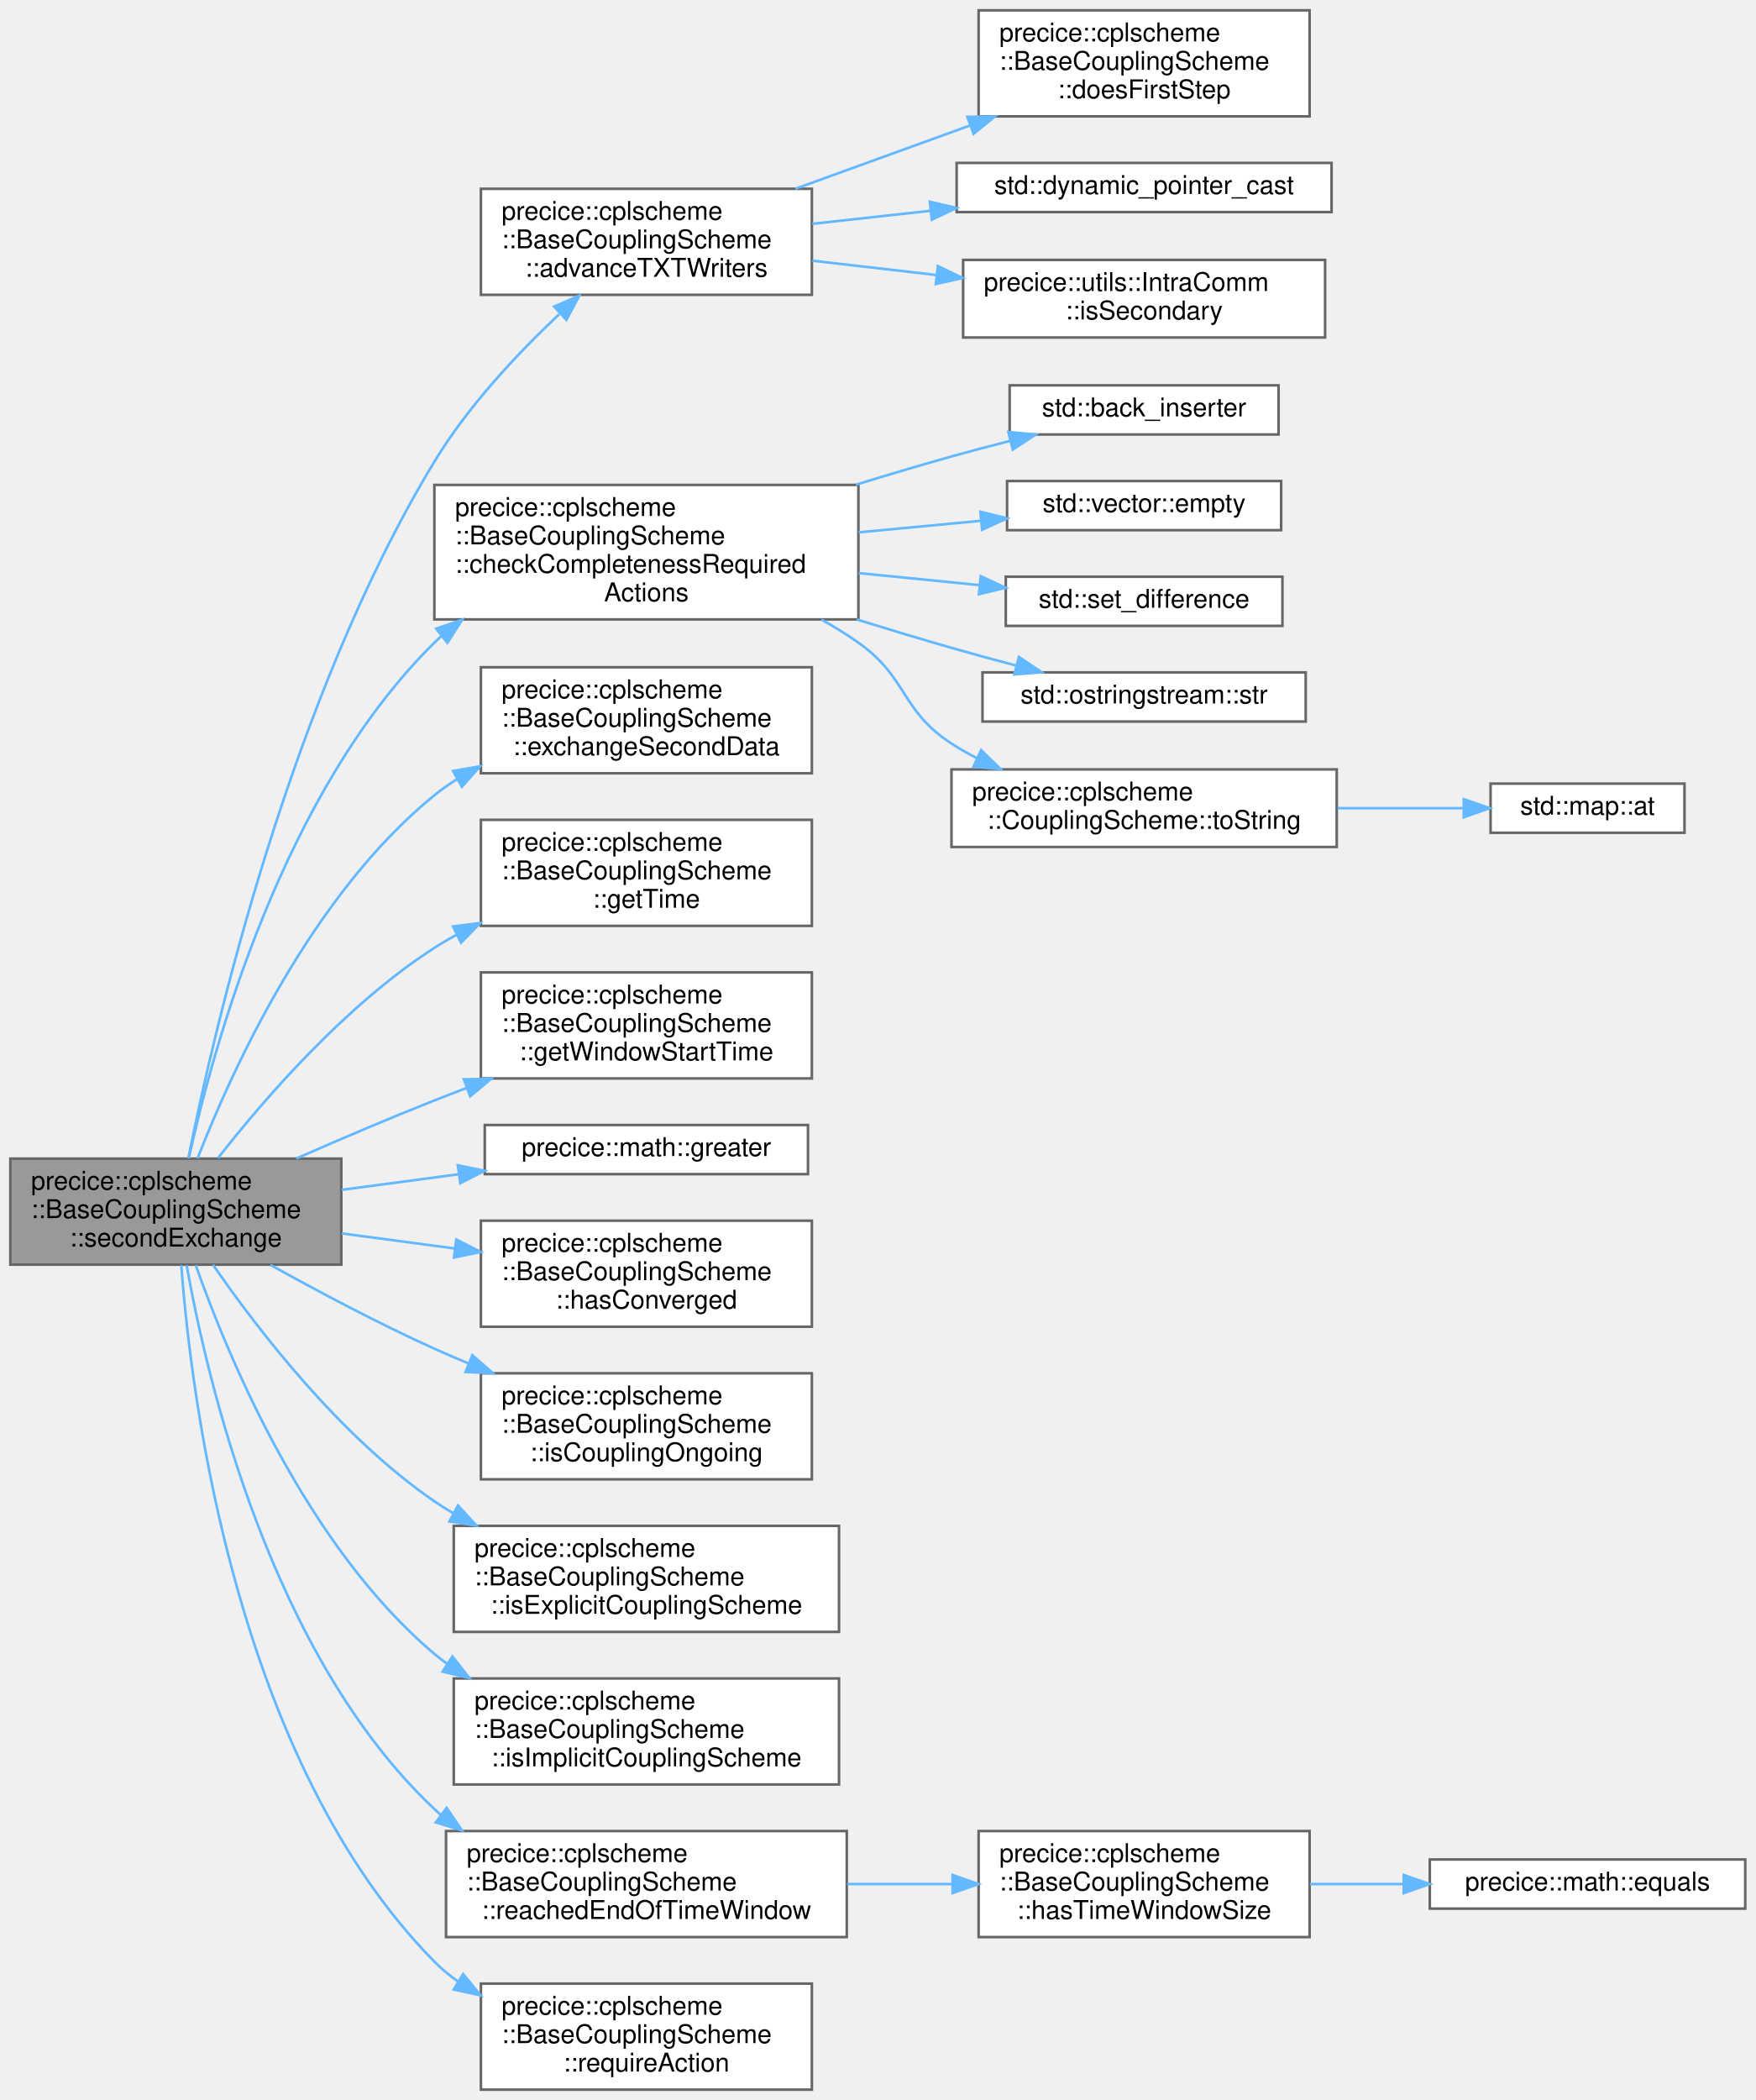
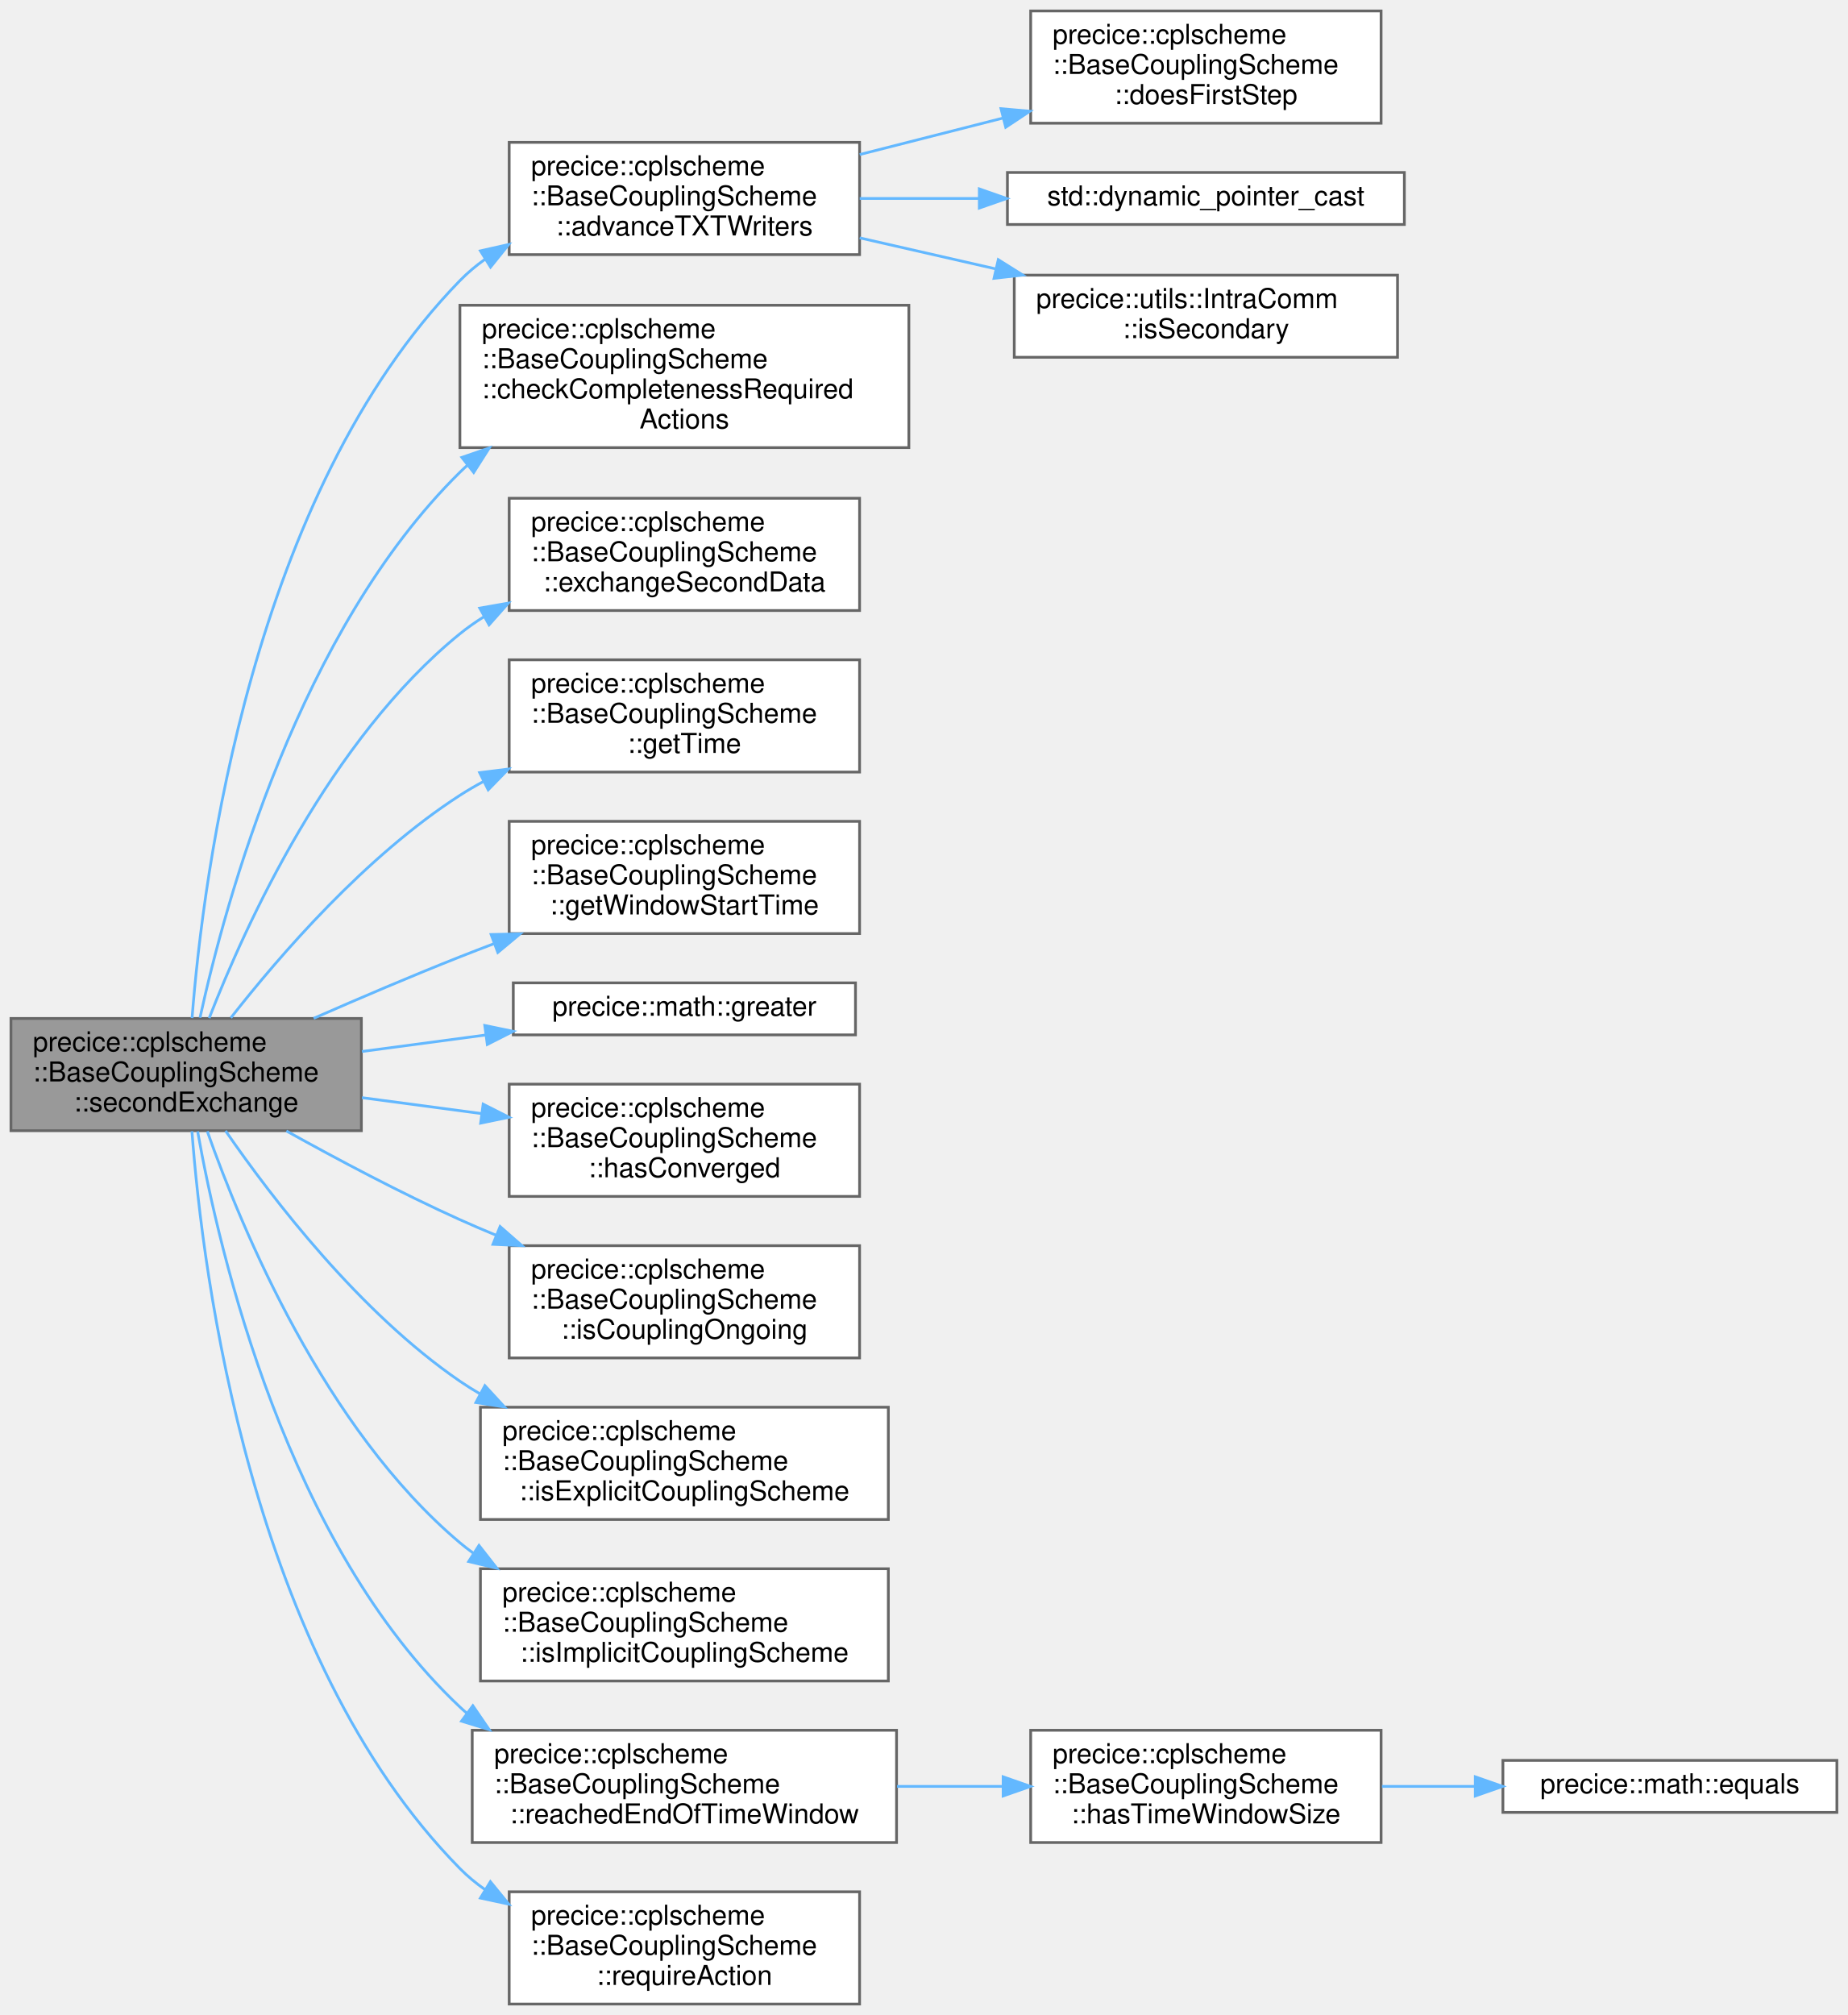
- <svg xmlns="http://www.w3.org/2000/svg" xmlns:xlink="http://www.w3.org/1999/xlink" width="679pt" height="812pt" viewBox="0.00 0.00 679.00 812.00">
-   <g id="graph0" class="graph" transform="scale(1 1) rotate(0) translate(4 808)">
+ <svg xmlns="http://www.w3.org/2000/svg" xmlns:xlink="http://www.w3.org/1999/xlink" width="675pt" height="736pt" viewBox="0.00 0.00 675.00 736.00">
+   <g id="graph0" class="graph" transform="scale(1 1) rotate(0) translate(4 732)">
    <g id="Node000001" class="node">
      <g id="a_Node000001">
        <a xlink:title=" ">
          <polygon fill="#999999" stroke="#666666" points="128,-360 0,-360 0,-319 128,-319 128,-360" />
          <text text-anchor="start" x="8" y="-348" font-family="Helvetica,sans-Serif" font-size="10.00">precice::cplscheme</text>
          <text text-anchor="start" x="8" y="-337" font-family="Helvetica,sans-Serif" font-size="10.00">::BaseCouplingScheme</text>
          <text text-anchor="middle" x="64" y="-326" font-family="Helvetica,sans-Serif" font-size="10.00">::secondExchange</text>
        </a>
      </g>
    </g>
    <g id="Node000002" class="node">
      <g id="a_Node000002">
        <a xlink:href="classprecice_1_1cplscheme_1_1BaseCouplingScheme.html#abc926e53c8af85b25470ba9b2e3e7a13" target="_top" xlink:title="Advance txt writers for iterations and convergence tracking.">
-           <polygon fill="white" stroke="#666666" points="310,-735 182,-735 182,-694 310,-694 310,-735" />
-           <text text-anchor="start" x="190" y="-723" font-family="Helvetica,sans-Serif" font-size="10.00">precice::cplscheme</text>
-           <text text-anchor="start" x="190" y="-712" font-family="Helvetica,sans-Serif" font-size="10.00">::BaseCouplingScheme</text>
-           <text text-anchor="middle" x="246" y="-701" font-family="Helvetica,sans-Serif" font-size="10.00">::advanceTXTWriters</text>
+           <polygon fill="white" stroke="#666666" points="310,-680 182,-680 182,-639 310,-639 310,-680" />
+           <text text-anchor="start" x="190" y="-668" font-family="Helvetica,sans-Serif" font-size="10.00">precice::cplscheme</text>
+           <text text-anchor="start" x="190" y="-657" font-family="Helvetica,sans-Serif" font-size="10.00">::BaseCouplingScheme</text>
+           <text text-anchor="middle" x="246" y="-646" font-family="Helvetica,sans-Serif" font-size="10.00">::advanceTXTWriters</text>
        </a>
      </g>
    </g>
    <g id="edge1_Node000001_Node000002" class="edge">
      <g id="a_edge1_Node000001_Node000002">
        <a xlink:title=" ">
-           <path fill="none" stroke="#63b8ff" d="M68.84,-360.13C78.71,-409.54 108.14,-537.38 164,-629.5 176.9,-650.77 195.91,-671.08 212.27,-686.5" />
-           <polygon fill="#63b8ff" stroke="#63b8ff" points="210.32,-689.47 220.05,-693.67 215.06,-684.32 210.32,-689.47" />
+           <path fill="none" stroke="#63b8ff" d="M66.16,-360.14C70.19,-412.42 87.88,-551.4 164,-629.5 166.8,-632.38 169.91,-634.98 173.22,-637.34" />
+           <polygon fill="#63b8ff" stroke="#63b8ff" points="171.49,-640.38 181.83,-642.7 175.19,-634.44 171.49,-640.38" />
        </a>
      </g>
    </g>
    <g id="Node000006" class="node">
      <g id="a_Node000006">
        <a xlink:href="classprecice_1_1cplscheme_1_1BaseCouplingScheme.html#af710df20ec188ce2a1a8ef12c0a54783" target="_top" xlink:title="If any required actions are open, an error message is issued.">
          <polygon fill="white" stroke="#666666" points="328,-620.5 164,-620.5 164,-568.5 328,-568.5 328,-620.5" />
          <text text-anchor="start" x="172" y="-608.5" font-family="Helvetica,sans-Serif" font-size="10.00">precice::cplscheme</text>
          <text text-anchor="start" x="172" y="-597.5" font-family="Helvetica,sans-Serif" font-size="10.00">::BaseCouplingScheme</text>
          <text text-anchor="start" x="172" y="-586.5" font-family="Helvetica,sans-Serif" font-size="10.00">::checkCompletenessRequired</text>
          <text text-anchor="middle" x="246" y="-575.5" font-family="Helvetica,sans-Serif" font-size="10.00">Actions</text>
        </a>
      </g>
    </g>
    <g id="edge5_Node000001_Node000006" class="edge">
      <g id="a_edge5_Node000001_Node000006">
        <a xlink:title=" ">
          <path fill="none" stroke="#63b8ff" d="M69.06,-360.27C78.42,-403.03 105.37,-501.74 164,-559.5 164.92,-560.41 165.87,-561.29 166.84,-562.16" />
          <polygon fill="#63b8ff" stroke="#63b8ff" points="164.71,-564.93 174.73,-568.37 169.04,-559.43 164.71,-564.93" />
        </a>
      </g>
    </g>
-     <g id="Node000013" class="node">
-       <g id="a_Node000013">
+     <g id="Node000007" class="node">
+       <g id="a_Node000007">
        <a xlink:href="classprecice_1_1cplscheme_1_1BaseCouplingScheme.html#a2736b9ea2b301b438e464ff548a6f56a" target="_top" xlink:title="Exchanges the second set of data.">
          <polygon fill="white" stroke="#666666" points="310,-550 182,-550 182,-509 310,-509 310,-550" />
          <text text-anchor="start" x="190" y="-538" font-family="Helvetica,sans-Serif" font-size="10.00">precice::cplscheme</text>
          <text text-anchor="start" x="190" y="-527" font-family="Helvetica,sans-Serif" font-size="10.00">::BaseCouplingScheme</text>
          <text text-anchor="middle" x="246" y="-516" font-family="Helvetica,sans-Serif" font-size="10.00">::exchangeSecondData</text>
        </a>
      </g>
    </g>
-     <g id="edge12_Node000001_Node000013" class="edge">
-       <g id="a_edge12_Node000001_Node000013">
+     <g id="edge6_Node000001_Node000007" class="edge">
+       <g id="a_edge6_Node000001_Node000007">
        <a xlink:title=" ">
          <path fill="none" stroke="#63b8ff" d="M72.42,-360.13C85.65,-394.12 116.48,-461.94 164,-500.5 166.75,-502.73 169.69,-504.8 172.75,-506.71" />
          <polygon fill="#63b8ff" stroke="#63b8ff" points="171.24,-509.88 181.68,-511.71 174.66,-503.77 171.24,-509.88" />
        </a>
      </g>
    </g>
-     <g id="Node000014" class="node">
-       <g id="a_Node000014">
+     <g id="Node000008" class="node">
+       <g id="a_Node000008">
        <a xlink:href="classprecice_1_1cplscheme_1_1BaseCouplingScheme.html#a9b2b8a399d66b14dd68a35db5347d308" target="_top" xlink:title="getter for _time">
          <polygon fill="white" stroke="#666666" points="310,-491 182,-491 182,-450 310,-450 310,-491" />
          <text text-anchor="start" x="190" y="-479" font-family="Helvetica,sans-Serif" font-size="10.00">precice::cplscheme</text>
          <text text-anchor="start" x="190" y="-468" font-family="Helvetica,sans-Serif" font-size="10.00">::BaseCouplingScheme</text>
          <text text-anchor="middle" x="246" y="-457" font-family="Helvetica,sans-Serif" font-size="10.00">::getTime</text>
        </a>
      </g>
    </g>
-     <g id="edge13_Node000001_Node000014" class="edge">
-       <g id="a_edge13_Node000001_Node000014">
+     <g id="edge7_Node000001_Node000008" class="edge">
+       <g id="a_edge7_Node000001_Node000008">
        <a xlink:title=" ">
          <path fill="none" stroke="#63b8ff" d="M80.33,-360.23C98.16,-383.02 129.56,-419.32 164,-441.5 166.76,-443.28 169.65,-444.97 172.62,-446.56" />
          <polygon fill="#63b8ff" stroke="#63b8ff" points="171.21,-449.78 181.72,-451.1 174.33,-443.51 171.21,-449.78" />
        </a>
      </g>
    </g>
-     <g id="Node000015" class="node">
-       <g id="a_Node000015">
+     <g id="Node000009" class="node">
+       <g id="a_Node000009">
        <a xlink:href="classprecice_1_1cplscheme_1_1BaseCouplingScheme.html#ab7eaf0915d2e2c2bcdccef754e98e791" target="_top" xlink:title=" ">
          <polygon fill="white" stroke="#666666" points="310,-432 182,-432 182,-391 310,-391 310,-432" />
          <text text-anchor="start" x="190" y="-420" font-family="Helvetica,sans-Serif" font-size="10.00">precice::cplscheme</text>
          <text text-anchor="start" x="190" y="-409" font-family="Helvetica,sans-Serif" font-size="10.00">::BaseCouplingScheme</text>
          <text text-anchor="middle" x="246" y="-398" font-family="Helvetica,sans-Serif" font-size="10.00">::getWindowStartTime</text>
        </a>
      </g>
    </g>
-     <g id="edge14_Node000001_Node000015" class="edge">
-       <g id="a_edge14_Node000001_Node000015">
+     <g id="edge8_Node000001_Node000009" class="edge">
+       <g id="a_edge8_Node000001_Node000009">
        <a xlink:title=" ">
          <path fill="none" stroke="#63b8ff" d="M110.58,-360.04C127.28,-367.37 146.4,-375.54 164,-382.5 168.1,-384.12 172.32,-385.75 176.59,-387.37" />
          <polygon fill="#63b8ff" stroke="#63b8ff" points="175.4,-390.66 185.99,-390.89 177.85,-384.1 175.4,-390.66" />
        </a>
      </g>
    </g>
-     <g id="Node000016" class="node">
-       <g id="a_Node000016">
+     <g id="Node000010" class="node">
+       <g id="a_Node000010">
        <a xlink:href="namespaceprecice_1_1math.html#ab5fc218ddab783ccd97f7c14fc4ccab3" target="_top" xlink:title=" ">
          <polygon fill="white" stroke="#666666" points="308.5,-373 183.5,-373 183.5,-354 308.5,-354 308.5,-373" />
          <text text-anchor="middle" x="246" y="-361" font-family="Helvetica,sans-Serif" font-size="10.00">precice::math::greater</text>
        </a>
      </g>
    </g>
-     <g id="edge15_Node000001_Node000016" class="edge">
-       <g id="a_edge15_Node000001_Node000016">
+     <g id="edge9_Node000001_Node000010" class="edge">
+       <g id="a_edge9_Node000001_Node000010">
        <a xlink:title=" ">
          <path fill="none" stroke="#63b8ff" d="M128.21,-347.93C142.78,-349.87 158.37,-351.95 173.28,-353.94" />
          <polygon fill="#63b8ff" stroke="#63b8ff" points="173.08,-357.44 183.46,-355.29 174.01,-350.5 173.08,-357.44" />
        </a>
      </g>
    </g>
-     <g id="Node000017" class="node">
-       <g id="a_Node000017">
+     <g id="Node000011" class="node">
+       <g id="a_Node000011">
        <a xlink:href="classprecice_1_1cplscheme_1_1BaseCouplingScheme.html#a71a31cd898a45b62b761f9545fce767b" target="_top" xlink:title="Checks if the implicit cplscheme has converged.">
          <polygon fill="white" stroke="#666666" points="310,-336 182,-336 182,-295 310,-295 310,-336" />
          <text text-anchor="start" x="190" y="-324" font-family="Helvetica,sans-Serif" font-size="10.00">precice::cplscheme</text>
          <text text-anchor="start" x="190" y="-313" font-family="Helvetica,sans-Serif" font-size="10.00">::BaseCouplingScheme</text>
          <text text-anchor="middle" x="246" y="-302" font-family="Helvetica,sans-Serif" font-size="10.00">::hasConverged</text>
        </a>
      </g>
    </g>
-     <g id="edge16_Node000001_Node000017" class="edge">
-       <g id="a_edge16_Node000001_Node000017">
+     <g id="edge10_Node000001_Node000011" class="edge">
+       <g id="a_edge10_Node000001_Node000011">
        <a xlink:title=" ">
          <path fill="none" stroke="#63b8ff" d="M128.21,-331.07C142.36,-329.18 157.49,-327.17 172.01,-325.23" />
          <polygon fill="#63b8ff" stroke="#63b8ff" points="172.49,-328.7 181.94,-323.91 171.57,-321.76 172.49,-328.7" />
        </a>
      </g>
    </g>
-     <g id="Node000018" class="node">
-       <g id="a_Node000018">
+     <g id="Node000012" class="node">
+       <g id="a_Node000012">
        <a xlink:href="classprecice_1_1cplscheme_1_1BaseCouplingScheme.html#a0f21dae30a9253a435a98434c016d2a4" target="_top" xlink:title="Returns true, when the coupled simulation is still ongoing.">
          <polygon fill="white" stroke="#666666" points="310,-277 182,-277 182,-236 310,-236 310,-277" />
          <text text-anchor="start" x="190" y="-265" font-family="Helvetica,sans-Serif" font-size="10.00">precice::cplscheme</text>
          <text text-anchor="start" x="190" y="-254" font-family="Helvetica,sans-Serif" font-size="10.00">::BaseCouplingScheme</text>
          <text text-anchor="middle" x="246" y="-243" font-family="Helvetica,sans-Serif" font-size="10.00">::isCouplingOngoing</text>
        </a>
      </g>
    </g>
-     <g id="edge17_Node000001_Node000018" class="edge">
-       <g id="a_edge17_Node000001_Node000018">
+     <g id="edge11_Node000001_Node000012" class="edge">
+       <g id="a_edge11_Node000001_Node000012">
        <a xlink:title=" ">
          <path fill="none" stroke="#63b8ff" d="M100.61,-318.91C119.2,-308.56 142.49,-296.19 164,-286.5 168.3,-284.56 172.77,-282.65 177.3,-280.78" />
          <polygon fill="#63b8ff" stroke="#63b8ff" points="178.68,-284 186.65,-277.02 176.06,-277.5 178.68,-284" />
        </a>
      </g>
    </g>
-     <g id="Node000019" class="node">
-       <g id="a_Node000019">
+     <g id="Node000013" class="node">
+       <g id="a_Node000013">
        <a xlink:href="classprecice_1_1cplscheme_1_1BaseCouplingScheme.html#a38eb9e294c701da2259e803d184710ee" target="_top" xlink:title="Function to determine whether coupling scheme is an explicit coupling scheme.">
          <polygon fill="white" stroke="#666666" points="320.5,-218 171.5,-218 171.5,-177 320.5,-177 320.5,-218" />
          <text text-anchor="start" x="179.5" y="-206" font-family="Helvetica,sans-Serif" font-size="10.00">precice::cplscheme</text>
          <text text-anchor="start" x="179.5" y="-195" font-family="Helvetica,sans-Serif" font-size="10.00">::BaseCouplingScheme</text>
          <text text-anchor="middle" x="246" y="-184" font-family="Helvetica,sans-Serif" font-size="10.00">::isExplicitCouplingScheme</text>
        </a>
      </g>
    </g>
-     <g id="edge18_Node000001_Node000019" class="edge">
-       <g id="a_edge18_Node000001_Node000019">
+     <g id="edge12_Node000001_Node000013" class="edge">
+       <g id="a_edge12_Node000001_Node000013">
        <a xlink:title=" ">
          <path fill="none" stroke="#63b8ff" d="M78.39,-318.95C95.52,-294.13 127.39,-252.59 164,-227.5 166.38,-225.87 168.85,-224.32 171.4,-222.84" />
          <polygon fill="#63b8ff" stroke="#63b8ff" points="173.13,-225.88 180.3,-218.08 169.83,-219.71 173.13,-225.88" />
        </a>
      </g>
    </g>
-     <g id="Node000020" class="node">
-       <g id="a_Node000020">
+     <g id="Node000014" class="node">
+       <g id="a_Node000014">
        <a xlink:href="classprecice_1_1cplscheme_1_1BaseCouplingScheme.html#a4dcb97e3ef79b1cca6af577f9cbbec19" target="_top" xlink:title="Function to determine whether coupling scheme is an implicit coupling scheme.">
          <polygon fill="white" stroke="#666666" points="320.5,-159 171.5,-159 171.5,-118 320.5,-118 320.5,-159" />
          <text text-anchor="start" x="179.5" y="-147" font-family="Helvetica,sans-Serif" font-size="10.00">precice::cplscheme</text>
          <text text-anchor="start" x="179.5" y="-136" font-family="Helvetica,sans-Serif" font-size="10.00">::BaseCouplingScheme</text>
          <text text-anchor="middle" x="246" y="-125" font-family="Helvetica,sans-Serif" font-size="10.00">::isImplicitCouplingScheme</text>
        </a>
      </g>
    </g>
-     <g id="edge19_Node000001_Node000020" class="edge">
-       <g id="a_edge19_Node000001_Node000020">
+     <g id="edge13_Node000001_Node000014" class="edge">
+       <g id="a_edge13_Node000001_Node000014">
        <a xlink:title=" ">
          <path fill="none" stroke="#63b8ff" d="M71.71,-318.8C84.25,-283.19 114.56,-210.17 164,-168.5 165.55,-167.2 167.16,-165.94 168.82,-164.75" />
          <polygon fill="#63b8ff" stroke="#63b8ff" points="170.97,-167.52 177.5,-159.18 167.19,-161.63 170.97,-167.52" />
        </a>
      </g>
    </g>
-     <g id="Node000021" class="node">
-       <g id="a_Node000021">
+     <g id="Node000015" class="node">
+       <g id="a_Node000015">
        <a xlink:href="classprecice_1_1cplscheme_1_1BaseCouplingScheme.html#a832f4c52f3563470b428583ba96f4534" target="_top" xlink:title="Function to check whether end of time window is reached. Does not check for convergence.">
          <polygon fill="white" stroke="#666666" points="323.5,-100 168.5,-100 168.5,-59 323.5,-59 323.5,-100" />
          <text text-anchor="start" x="176.5" y="-88" font-family="Helvetica,sans-Serif" font-size="10.00">precice::cplscheme</text>
          <text text-anchor="start" x="176.5" y="-77" font-family="Helvetica,sans-Serif" font-size="10.00">::BaseCouplingScheme</text>
          <text text-anchor="middle" x="246" y="-66" font-family="Helvetica,sans-Serif" font-size="10.00">::reachedEndOfTimeWindow</text>
        </a>
      </g>
    </g>
-     <g id="edge20_Node000001_Node000021" class="edge">
-       <g id="a_edge20_Node000001_Node000021">
+     <g id="edge14_Node000001_Node000015" class="edge">
+       <g id="a_edge14_Node000001_Node000015">
        <a xlink:title=" ">
          <path fill="none" stroke="#63b8ff" d="M68.19,-318.76C76.14,-274.04 100.92,-167.84 164,-108.5 164.82,-107.73 165.65,-106.98 166.51,-106.26" />
          <polygon fill="#63b8ff" stroke="#63b8ff" points="168.73,-108.97 174.71,-100.22 164.58,-103.33 168.73,-108.97" />
        </a>
      </g>
    </g>
-     <g id="Node000024" class="node">
-       <g id="a_Node000024">
+     <g id="Node000018" class="node">
+       <g id="a_Node000018">
        <a xlink:href="classprecice_1_1cplscheme_1_1BaseCouplingScheme.html#aa3083ed3bef603159180ffa6ec520cca" target="_top" xlink:title="Sets an action required to be performed by the accessor.">
          <polygon fill="white" stroke="#666666" points="310,-41 182,-41 182,0 310,0 310,-41" />
          <text text-anchor="start" x="190" y="-29" font-family="Helvetica,sans-Serif" font-size="10.00">precice::cplscheme</text>
          <text text-anchor="start" x="190" y="-18" font-family="Helvetica,sans-Serif" font-size="10.00">::BaseCouplingScheme</text>
          <text text-anchor="middle" x="246" y="-7" font-family="Helvetica,sans-Serif" font-size="10.00">::requireAction</text>
        </a>
      </g>
    </g>
-     <g id="edge23_Node000001_Node000024" class="edge">
-       <g id="a_edge23_Node000001_Node000024">
+     <g id="edge17_Node000001_Node000018" class="edge">
+       <g id="a_edge17_Node000001_Node000018">
        <a xlink:title=" ">
          <path fill="none" stroke="#63b8ff" d="M66.11,-318.81C70.02,-266.42 87.46,-127.19 164,-49.5 166.81,-46.65 169.92,-44.08 173.23,-41.76" />
          <polygon fill="#63b8ff" stroke="#63b8ff" points="175.14,-44.7 181.84,-36.49 171.48,-38.72 175.14,-44.7" />
        </a>
      </g>
    </g>
    <g id="Node000003" class="node">
      <g id="a_Node000003">
        <a xlink:href="classprecice_1_1cplscheme_1_1BaseCouplingScheme.html#af880c679675d59efcf00b0b9fd984f6e" target="_top" xlink:title="Getter for _doesFirstStep.">
-           <polygon fill="white" stroke="#666666" points="502.5,-804 374.5,-804 374.5,-763 502.5,-763 502.5,-804" />
-           <text text-anchor="start" x="382.5" y="-792" font-family="Helvetica,sans-Serif" font-size="10.00">precice::cplscheme</text>
-           <text text-anchor="start" x="382.5" y="-781" font-family="Helvetica,sans-Serif" font-size="10.00">::BaseCouplingScheme</text>
-           <text text-anchor="middle" x="438.5" y="-770" font-family="Helvetica,sans-Serif" font-size="10.00">::doesFirstStep</text>
+           <polygon fill="white" stroke="#666666" points="500.5,-728 372.5,-728 372.5,-687 500.5,-687 500.5,-728" />
+           <text text-anchor="start" x="380.5" y="-716" font-family="Helvetica,sans-Serif" font-size="10.00">precice::cplscheme</text>
+           <text text-anchor="start" x="380.5" y="-705" font-family="Helvetica,sans-Serif" font-size="10.00">::BaseCouplingScheme</text>
+           <text text-anchor="middle" x="436.5" y="-694" font-family="Helvetica,sans-Serif" font-size="10.00">::doesFirstStep</text>
        </a>
      </g>
    </g>
    <g id="edge2_Node000002_Node000003" class="edge">
      <g id="a_edge2_Node000002_Node000003">
        <a xlink:title=" ">
-           <path fill="none" stroke="#63b8ff" d="M303.64,-735.02C324.85,-742.7 349.13,-751.49 371.14,-759.47" />
-           <polygon fill="#63b8ff" stroke="#63b8ff" points="370.15,-762.83 380.75,-762.94 372.54,-756.25 370.15,-762.83" />
+           <path fill="none" stroke="#63b8ff" d="M310.03,-675.55C326.76,-679.81 344.97,-684.45 362.2,-688.83" />
+           <polygon fill="#63b8ff" stroke="#63b8ff" points="361.65,-692.31 372.21,-691.38 363.38,-685.52 361.65,-692.31" />
        </a>
      </g>
    </g>
    <g id="Node000004" class="node">
      <g id="a_Node000004">
        <a target="_parent" xlink:href="http://en.cppreference.com/w/cpp/memory/shared_ptr/pointer_cast.html#" xlink:title=" ">
-           <polygon fill="white" stroke="#666666" points="511,-745 366,-745 366,-726 511,-726 511,-745" />
-           <text text-anchor="middle" x="438.5" y="-733" font-family="Helvetica,sans-Serif" font-size="10.00">std::dynamic_pointer_cast</text>
+           <polygon fill="white" stroke="#666666" points="509,-669 364,-669 364,-650 509,-650 509,-669" />
+           <text text-anchor="middle" x="436.5" y="-657" font-family="Helvetica,sans-Serif" font-size="10.00">std::dynamic_pointer_cast</text>
        </a>
      </g>
    </g>
    <g id="edge3_Node000002_Node000004" class="edge">
      <g id="a_edge3_Node000002_Node000004">
        <a xlink:title=" ">
-           <path fill="none" stroke="#63b8ff" d="M310.17,-721.46C324.83,-723.08 340.64,-724.82 355.96,-726.51" />
-           <polygon fill="#63b8ff" stroke="#63b8ff" points="355.62,-729.99 365.94,-727.61 356.39,-723.04 355.62,-729.99" />
+           <path fill="none" stroke="#63b8ff" d="M310.03,-659.5C324.03,-659.5 339.07,-659.5 353.7,-659.5" />
+           <polygon fill="#63b8ff" stroke="#63b8ff" points="353.74,-663 363.74,-659.5 353.74,-656 353.74,-663" />
        </a>
      </g>
    </g>
    <g id="Node000005" class="node">
      <g id="a_Node000005">
        <a xlink:href="classprecice_1_1utils_1_1IntraComm.html#abde303b11e46851ae65dca65ef06daad" target="_top" xlink:title="True if this process is running a secondary rank.">
-           <polygon fill="white" stroke="#666666" points="508.5,-707.5 368.5,-707.5 368.5,-677.5 508.5,-677.5 508.5,-707.5" />
-           <text text-anchor="start" x="376.5" y="-695.5" font-family="Helvetica,sans-Serif" font-size="10.00">precice::utils::IntraComm</text>
-           <text text-anchor="middle" x="438.5" y="-684.5" font-family="Helvetica,sans-Serif" font-size="10.00">::isSecondary</text>
+           <polygon fill="white" stroke="#666666" points="506.5,-631.5 366.5,-631.5 366.5,-601.5 506.5,-601.5 506.5,-631.5" />
+           <text text-anchor="start" x="374.5" y="-619.5" font-family="Helvetica,sans-Serif" font-size="10.00">precice::utils::IntraComm</text>
+           <text text-anchor="middle" x="436.5" y="-608.5" font-family="Helvetica,sans-Serif" font-size="10.00">::isSecondary</text>
        </a>
      </g>
    </g>
    <g id="edge4_Node000002_Node000005" class="edge">
      <g id="a_edge4_Node000002_Node000005">
        <a xlink:title=" ">
-           <path fill="none" stroke="#63b8ff" d="M310.17,-707.2C325.45,-705.44 341.98,-703.53 357.91,-701.69" />
-           <polygon fill="#63b8ff" stroke="#63b8ff" points="358.74,-705.12 368.27,-700.5 357.93,-698.17 358.74,-705.12" />
-         </a>
-       </g>
-     </g>
-     <g id="Node000007" class="node">
-       <g id="a_Node000007">
-         <a target="_parent" xlink:href="http://en.cppreference.com/w/cpp/iterator/back_inserter.html#" xlink:title=" ">
-           <polygon fill="white" stroke="#666666" points="490.5,-659 386.5,-659 386.5,-640 490.5,-640 490.5,-659" />
-           <text text-anchor="middle" x="438.5" y="-647" font-family="Helvetica,sans-Serif" font-size="10.00">std::back_inserter</text>
-         </a>
-       </g>
-     </g>
-     <g id="edge6_Node000006_Node000007" class="edge">
-       <g id="a_edge6_Node000006_Node000007">
-         <a xlink:title=" ">
-           <path fill="none" stroke="#63b8ff" d="M327.04,-620.58C339.37,-624.38 352,-628.14 364,-631.5 371.3,-633.55 379.04,-635.58 386.66,-637.51" />
-           <polygon fill="#63b8ff" stroke="#63b8ff" points="386,-640.96 396.55,-639.98 387.7,-634.17 386,-640.96" />
-         </a>
-       </g>
-     </g>
-     <g id="Node000008" class="node">
-       <g id="a_Node000008">
-         <a target="_parent" xlink:href="http://en.cppreference.com/w/cpp/container/vector/empty.html#" xlink:title=" ">
-           <polygon fill="white" stroke="#666666" points="491.5,-622 385.5,-622 385.5,-603 491.5,-603 491.5,-622" />
-           <text text-anchor="middle" x="438.5" y="-610" font-family="Helvetica,sans-Serif" font-size="10.00">std::vector::empty</text>
-         </a>
-       </g>
-     </g>
-     <g id="edge7_Node000006_Node000008" class="edge">
-       <g id="a_edge7_Node000006_Node000008">
-         <a xlink:title=" ">
-           <path fill="none" stroke="#63b8ff" d="M328.07,-602.16C343.86,-603.65 360.19,-605.2 375.27,-606.62" />
-           <polygon fill="#63b8ff" stroke="#63b8ff" points="375.19,-610.13 385.48,-607.58 375.85,-603.16 375.19,-610.13" />
-         </a>
-       </g>
-     </g>
-     <g id="Node000009" class="node">
-       <g id="a_Node000009">
-         <a target="_parent" xlink:href="http://en.cppreference.com/w/cpp/algorithm/set_difference.html#" xlink:title=" ">
-           <polygon fill="white" stroke="#666666" points="492,-585 385,-585 385,-566 492,-566 492,-585" />
-           <text text-anchor="middle" x="438.5" y="-573" font-family="Helvetica,sans-Serif" font-size="10.00">std::set_difference</text>
-         </a>
-       </g>
-     </g>
-     <g id="edge8_Node000006_Node000009" class="edge">
-       <g id="a_edge8_Node000006_Node000009">
-         <a xlink:title=" ">
-           <path fill="none" stroke="#63b8ff" d="M328.07,-586.41C343.7,-584.86 359.85,-583.24 374.79,-581.75" />
-           <polygon fill="#63b8ff" stroke="#63b8ff" points="375.32,-585.22 384.92,-580.74 374.62,-578.25 375.32,-585.22" />
-         </a>
-       </g>
-     </g>
-     <g id="Node000010" class="node">
-       <g id="a_Node000010">
-         <a target="_parent" xlink:href="http://en.cppreference.com/w/cpp/io/basic_ostringstream/str.html#" xlink:title=" ">
-           <polygon fill="white" stroke="#666666" points="501,-548 376,-548 376,-529 501,-529 501,-548" />
-           <text text-anchor="middle" x="438.5" y="-536" font-family="Helvetica,sans-Serif" font-size="10.00">std::ostringstream::str</text>
-         </a>
-       </g>
-     </g>
-     <g id="edge9_Node000006_Node000010" class="edge">
-       <g id="a_edge9_Node000006_Node000010">
-         <a xlink:title=" ">
-           <path fill="none" stroke="#63b8ff" d="M327.39,-568.46C339.62,-564.67 352.12,-560.91 364,-557.5 372.1,-555.17 380.75,-552.82 389.15,-550.61" />
-           <polygon fill="#63b8ff" stroke="#63b8ff" points="390.07,-553.98 398.87,-548.07 388.31,-547.21 390.07,-553.98" />
-         </a>
-       </g>
-     </g>
-     <g id="Node000011" class="node">
-       <g id="a_Node000011">
-         <a xlink:href="classprecice_1_1cplscheme_1_1CouplingScheme.html#a40c6327885fc962e08525fb20d8ef12c" target="_top" xlink:title=" ">
-           <polygon fill="white" stroke="#666666" points="513,-510.5 364,-510.5 364,-480.5 513,-480.5 513,-510.5" />
-           <text text-anchor="start" x="372" y="-498.5" font-family="Helvetica,sans-Serif" font-size="10.00">precice::cplscheme</text>
-           <text text-anchor="middle" x="438.5" y="-487.5" font-family="Helvetica,sans-Serif" font-size="10.00">::CouplingScheme::toString</text>
-         </a>
-       </g>
-     </g>
-     <g id="edge10_Node000006_Node000011" class="edge">
-       <g id="a_edge10_Node000006_Node000011">
-         <a xlink:title=" ">
-           <path fill="none" stroke="#63b8ff" d="M313.68,-568.45C318.67,-565.67 323.5,-562.69 328,-559.5 347.24,-545.86 344.23,-533.36 364,-520.5 367.12,-518.47 370.42,-516.59 373.84,-514.84" />
-           <polygon fill="#63b8ff" stroke="#63b8ff" points="375.47,-517.94 383.06,-510.55 372.52,-511.6 375.47,-517.94" />
-         </a>
-       </g>
-     </g>
-     <g id="Node000012" class="node">
-       <g id="a_Node000012">
-         <a target="_parent" xlink:href="http://en.cppreference.com/w/cpp/container/map/at.html#" xlink:title=" ">
-           <polygon fill="white" stroke="#666666" points="647.5,-505 572.5,-505 572.5,-486 647.5,-486 647.5,-505" />
-           <text text-anchor="middle" x="610" y="-493" font-family="Helvetica,sans-Serif" font-size="10.00">std::map::at</text>
-         </a>
-       </g>
-     </g>
-     <g id="edge11_Node000011_Node000012" class="edge">
-       <g id="a_edge11_Node000011_Node000012">
-         <a xlink:title=" ">
-           <path fill="none" stroke="#63b8ff" d="M513.35,-495.5C529.88,-495.5 546.97,-495.5 562.05,-495.5" />
-           <polygon fill="#63b8ff" stroke="#63b8ff" points="562.14,-499 572.14,-495.5 562.14,-492 562.14,-499" />
-         </a>
-       </g>
-     </g>
-     <g id="Node000022" class="node">
-       <g id="a_Node000022">
+           <path fill="none" stroke="#63b8ff" d="M310.03,-645.12C325.9,-641.5 343.09,-637.58 359.52,-633.83" />
+           <polygon fill="#63b8ff" stroke="#63b8ff" points="360.66,-637.16 369.63,-631.53 359.1,-630.34 360.66,-637.16" />
+         </a>
+       </g>
+     </g>
+     <g id="Node000016" class="node">
+       <g id="a_Node000016">
        <a xlink:href="classprecice_1_1cplscheme_1_1BaseCouplingScheme.html#a073567dc3535de4121def61a3dc5215c" target="_top" xlink:title="Function to check whether time window size is defined by coupling scheme.">
-           <polygon fill="white" stroke="#666666" points="502.5,-100 374.5,-100 374.5,-59 502.5,-59 502.5,-100" />
-           <text text-anchor="start" x="382.5" y="-88" font-family="Helvetica,sans-Serif" font-size="10.00">precice::cplscheme</text>
-           <text text-anchor="start" x="382.5" y="-77" font-family="Helvetica,sans-Serif" font-size="10.00">::BaseCouplingScheme</text>
-           <text text-anchor="middle" x="438.5" y="-66" font-family="Helvetica,sans-Serif" font-size="10.00">::hasTimeWindowSize</text>
-         </a>
-       </g>
-     </g>
-     <g id="edge21_Node000021_Node000022" class="edge">
-       <g id="a_edge21_Node000021_Node000022">
-         <a xlink:title=" ">
-           <path fill="none" stroke="#63b8ff" d="M323.66,-79.5C337.09,-79.5 351.03,-79.5 364.36,-79.5" />
-           <polygon fill="#63b8ff" stroke="#63b8ff" points="364.42,-83 374.42,-79.5 364.42,-76 364.42,-83" />
-         </a>
-       </g>
-     </g>
-     <g id="Node000023" class="node">
-       <g id="a_Node000023">
+           <polygon fill="white" stroke="#666666" points="500.5,-100 372.5,-100 372.5,-59 500.5,-59 500.5,-100" />
+           <text text-anchor="start" x="380.5" y="-88" font-family="Helvetica,sans-Serif" font-size="10.00">precice::cplscheme</text>
+           <text text-anchor="start" x="380.5" y="-77" font-family="Helvetica,sans-Serif" font-size="10.00">::BaseCouplingScheme</text>
+           <text text-anchor="middle" x="436.5" y="-66" font-family="Helvetica,sans-Serif" font-size="10.00">::hasTimeWindowSize</text>
+         </a>
+       </g>
+     </g>
+     <g id="edge15_Node000015_Node000016" class="edge">
+       <g id="a_edge15_Node000015_Node000016">
+         <a xlink:title=" ">
+           <path fill="none" stroke="#63b8ff" d="M323.67,-79.5C336.46,-79.5 349.69,-79.5 362.39,-79.5" />
+           <polygon fill="#63b8ff" stroke="#63b8ff" points="362.44,-83 372.44,-79.5 362.44,-76 362.44,-83" />
+         </a>
+       </g>
+     </g>
+     <g id="Node000017" class="node">
+       <g id="a_Node000017">
        <a xlink:href="namespaceprecice_1_1math.html#a0e86802cfe992deba131d789d035b5b7" target="_top" xlink:title="Compares two Eigen::MatrixBase for equality up to tolerance.">
-           <polygon fill="white" stroke="#666666" points="671,-89 549,-89 549,-70 671,-70 671,-89" />
-           <text text-anchor="middle" x="610" y="-77" font-family="Helvetica,sans-Serif" font-size="10.00">precice::math::equals</text>
-         </a>
-       </g>
-     </g>
-     <g id="edge22_Node000022_Node000023" class="edge">
-       <g id="a_edge22_Node000022_Node000023">
-         <a xlink:title=" ">
-           <path fill="none" stroke="#63b8ff" d="M502.62,-79.5C514.34,-79.5 526.65,-79.5 538.57,-79.5" />
-           <polygon fill="#63b8ff" stroke="#63b8ff" points="538.92,-83 548.92,-79.5 538.92,-76 538.92,-83" />
+           <polygon fill="white" stroke="#666666" points="667,-89 545,-89 545,-70 667,-70 667,-89" />
+           <text text-anchor="middle" x="606" y="-77" font-family="Helvetica,sans-Serif" font-size="10.00">precice::math::equals</text>
+         </a>
+       </g>
+     </g>
+     <g id="edge16_Node000016_Node000017" class="edge">
+       <g id="a_edge16_Node000016_Node000017">
+         <a xlink:title=" ">
+           <path fill="none" stroke="#63b8ff" d="M500.82,-79.5C511.89,-79.5 523.46,-79.5 534.7,-79.5" />
+           <polygon fill="#63b8ff" stroke="#63b8ff" points="534.91,-83 544.91,-79.5 534.91,-76 534.91,-83" />
        </a>
      </g>
    </g>
  </g>
</svg>
